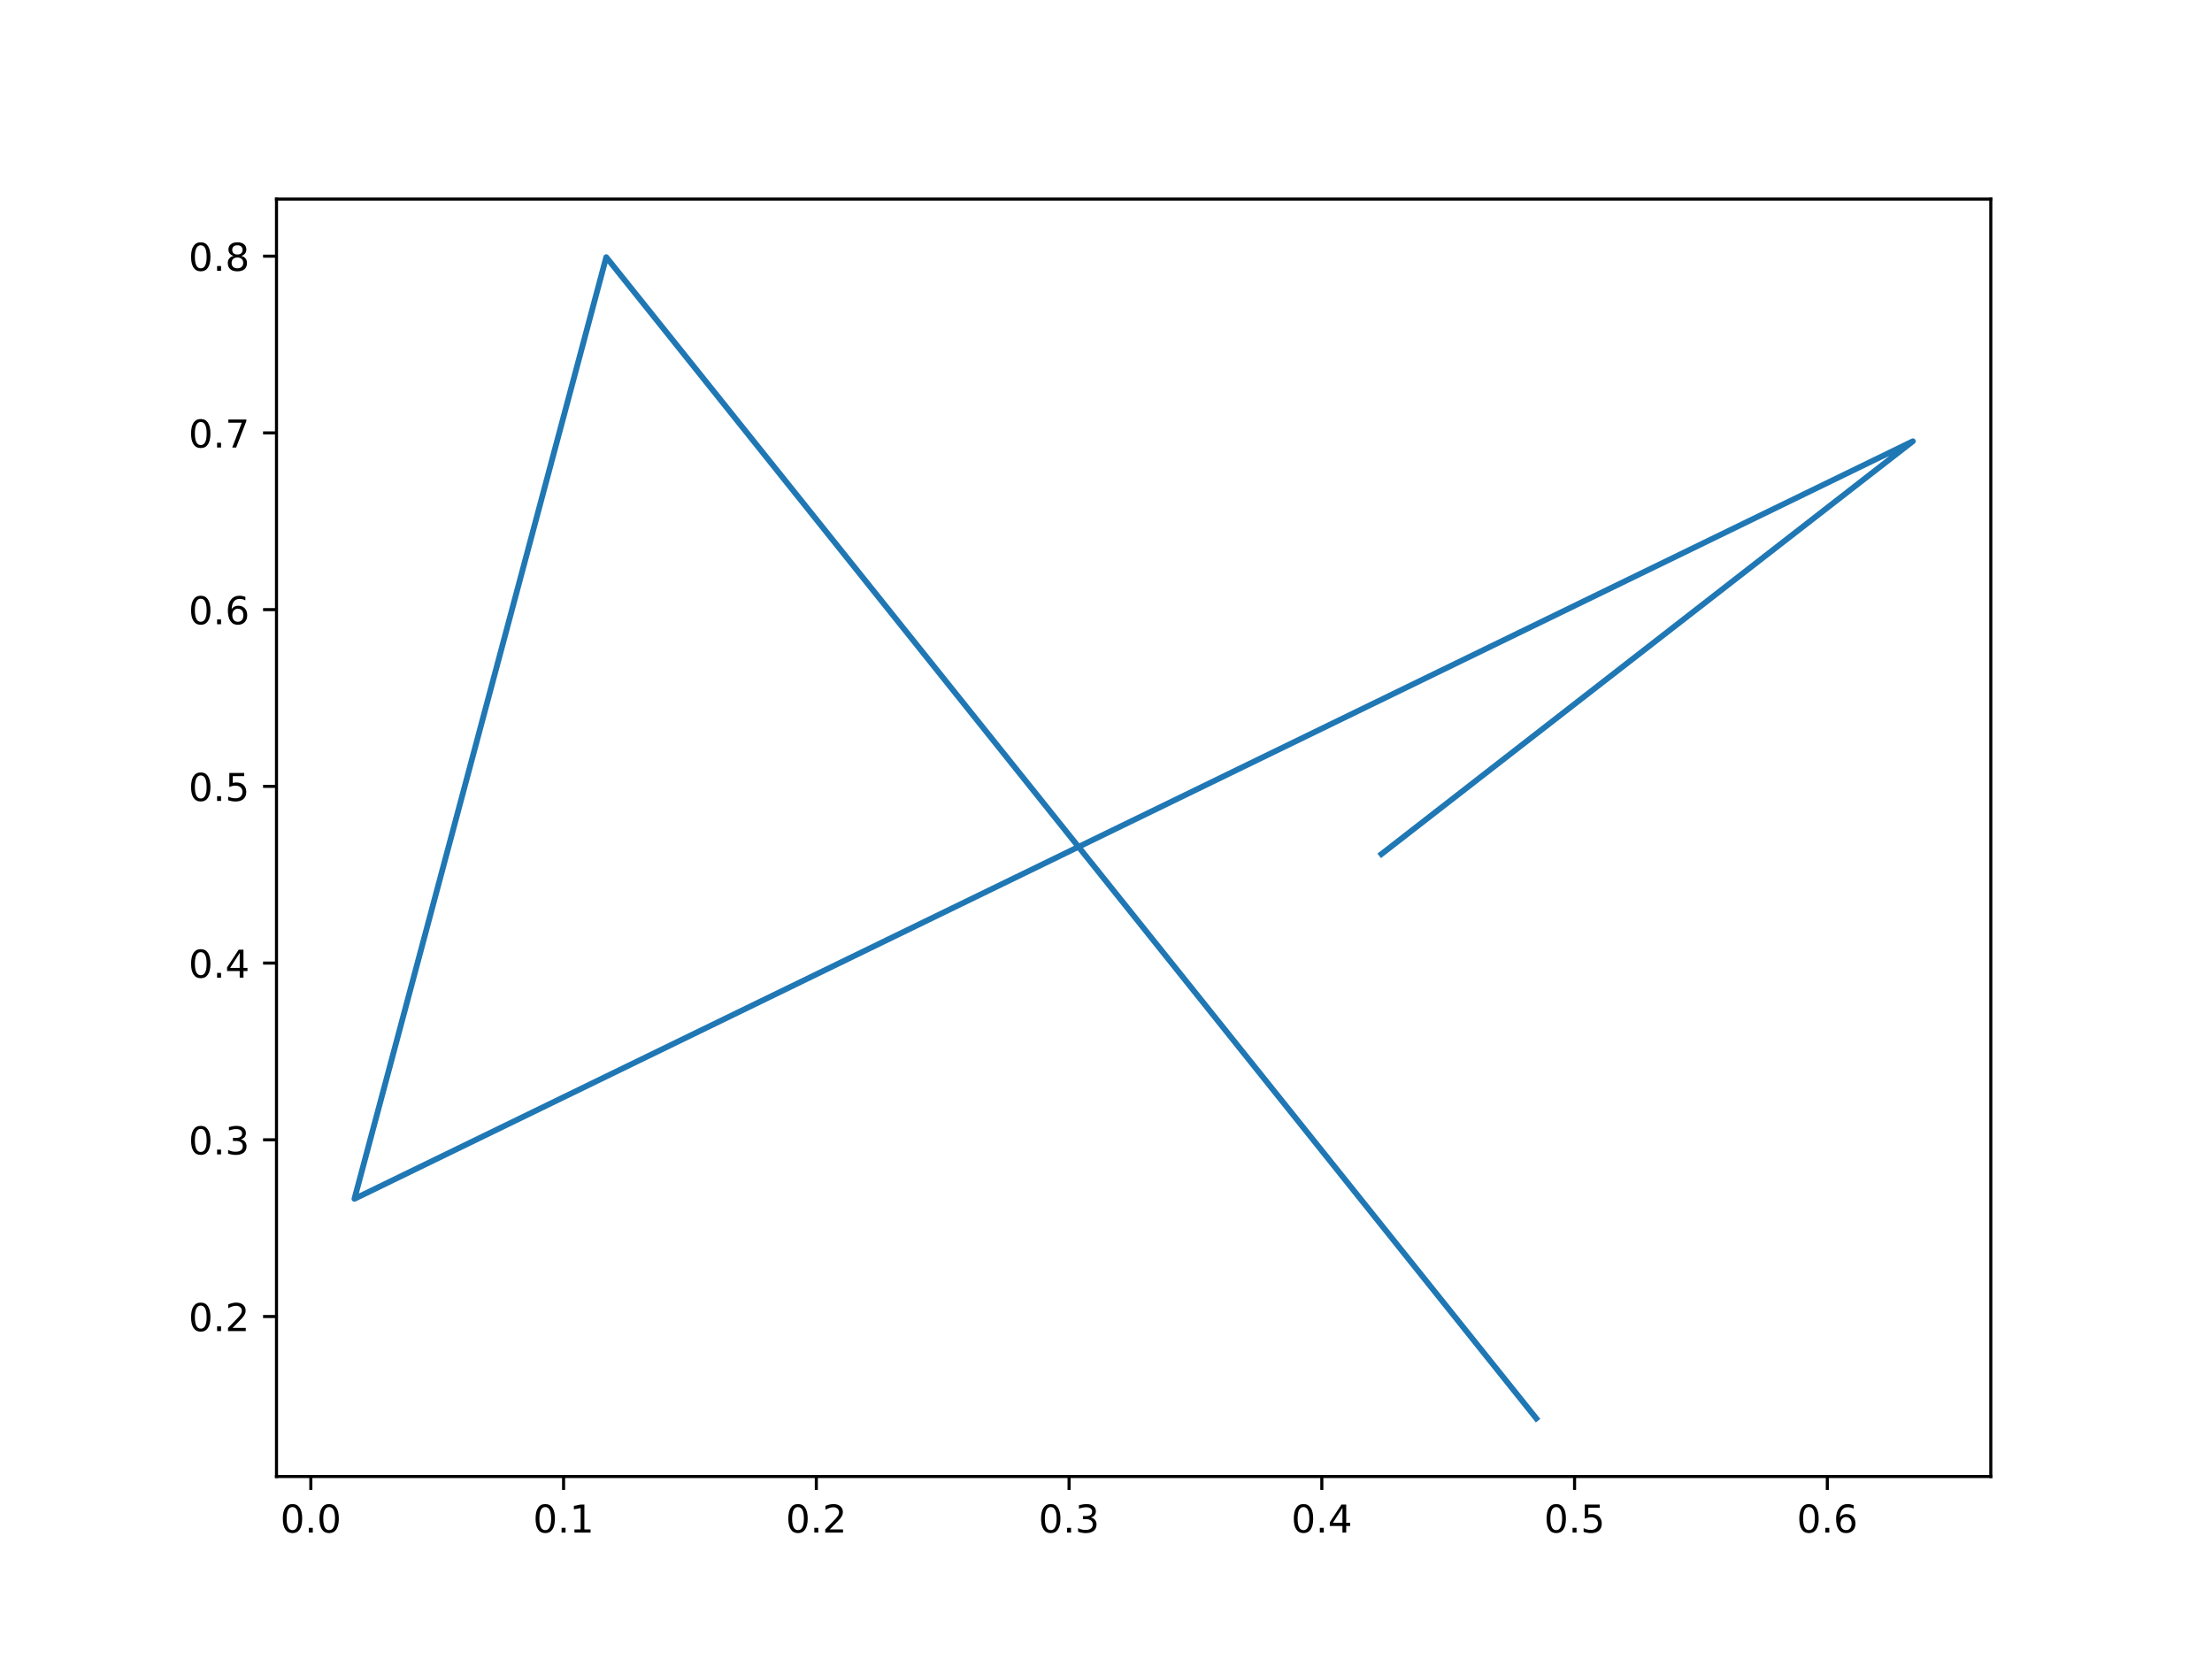
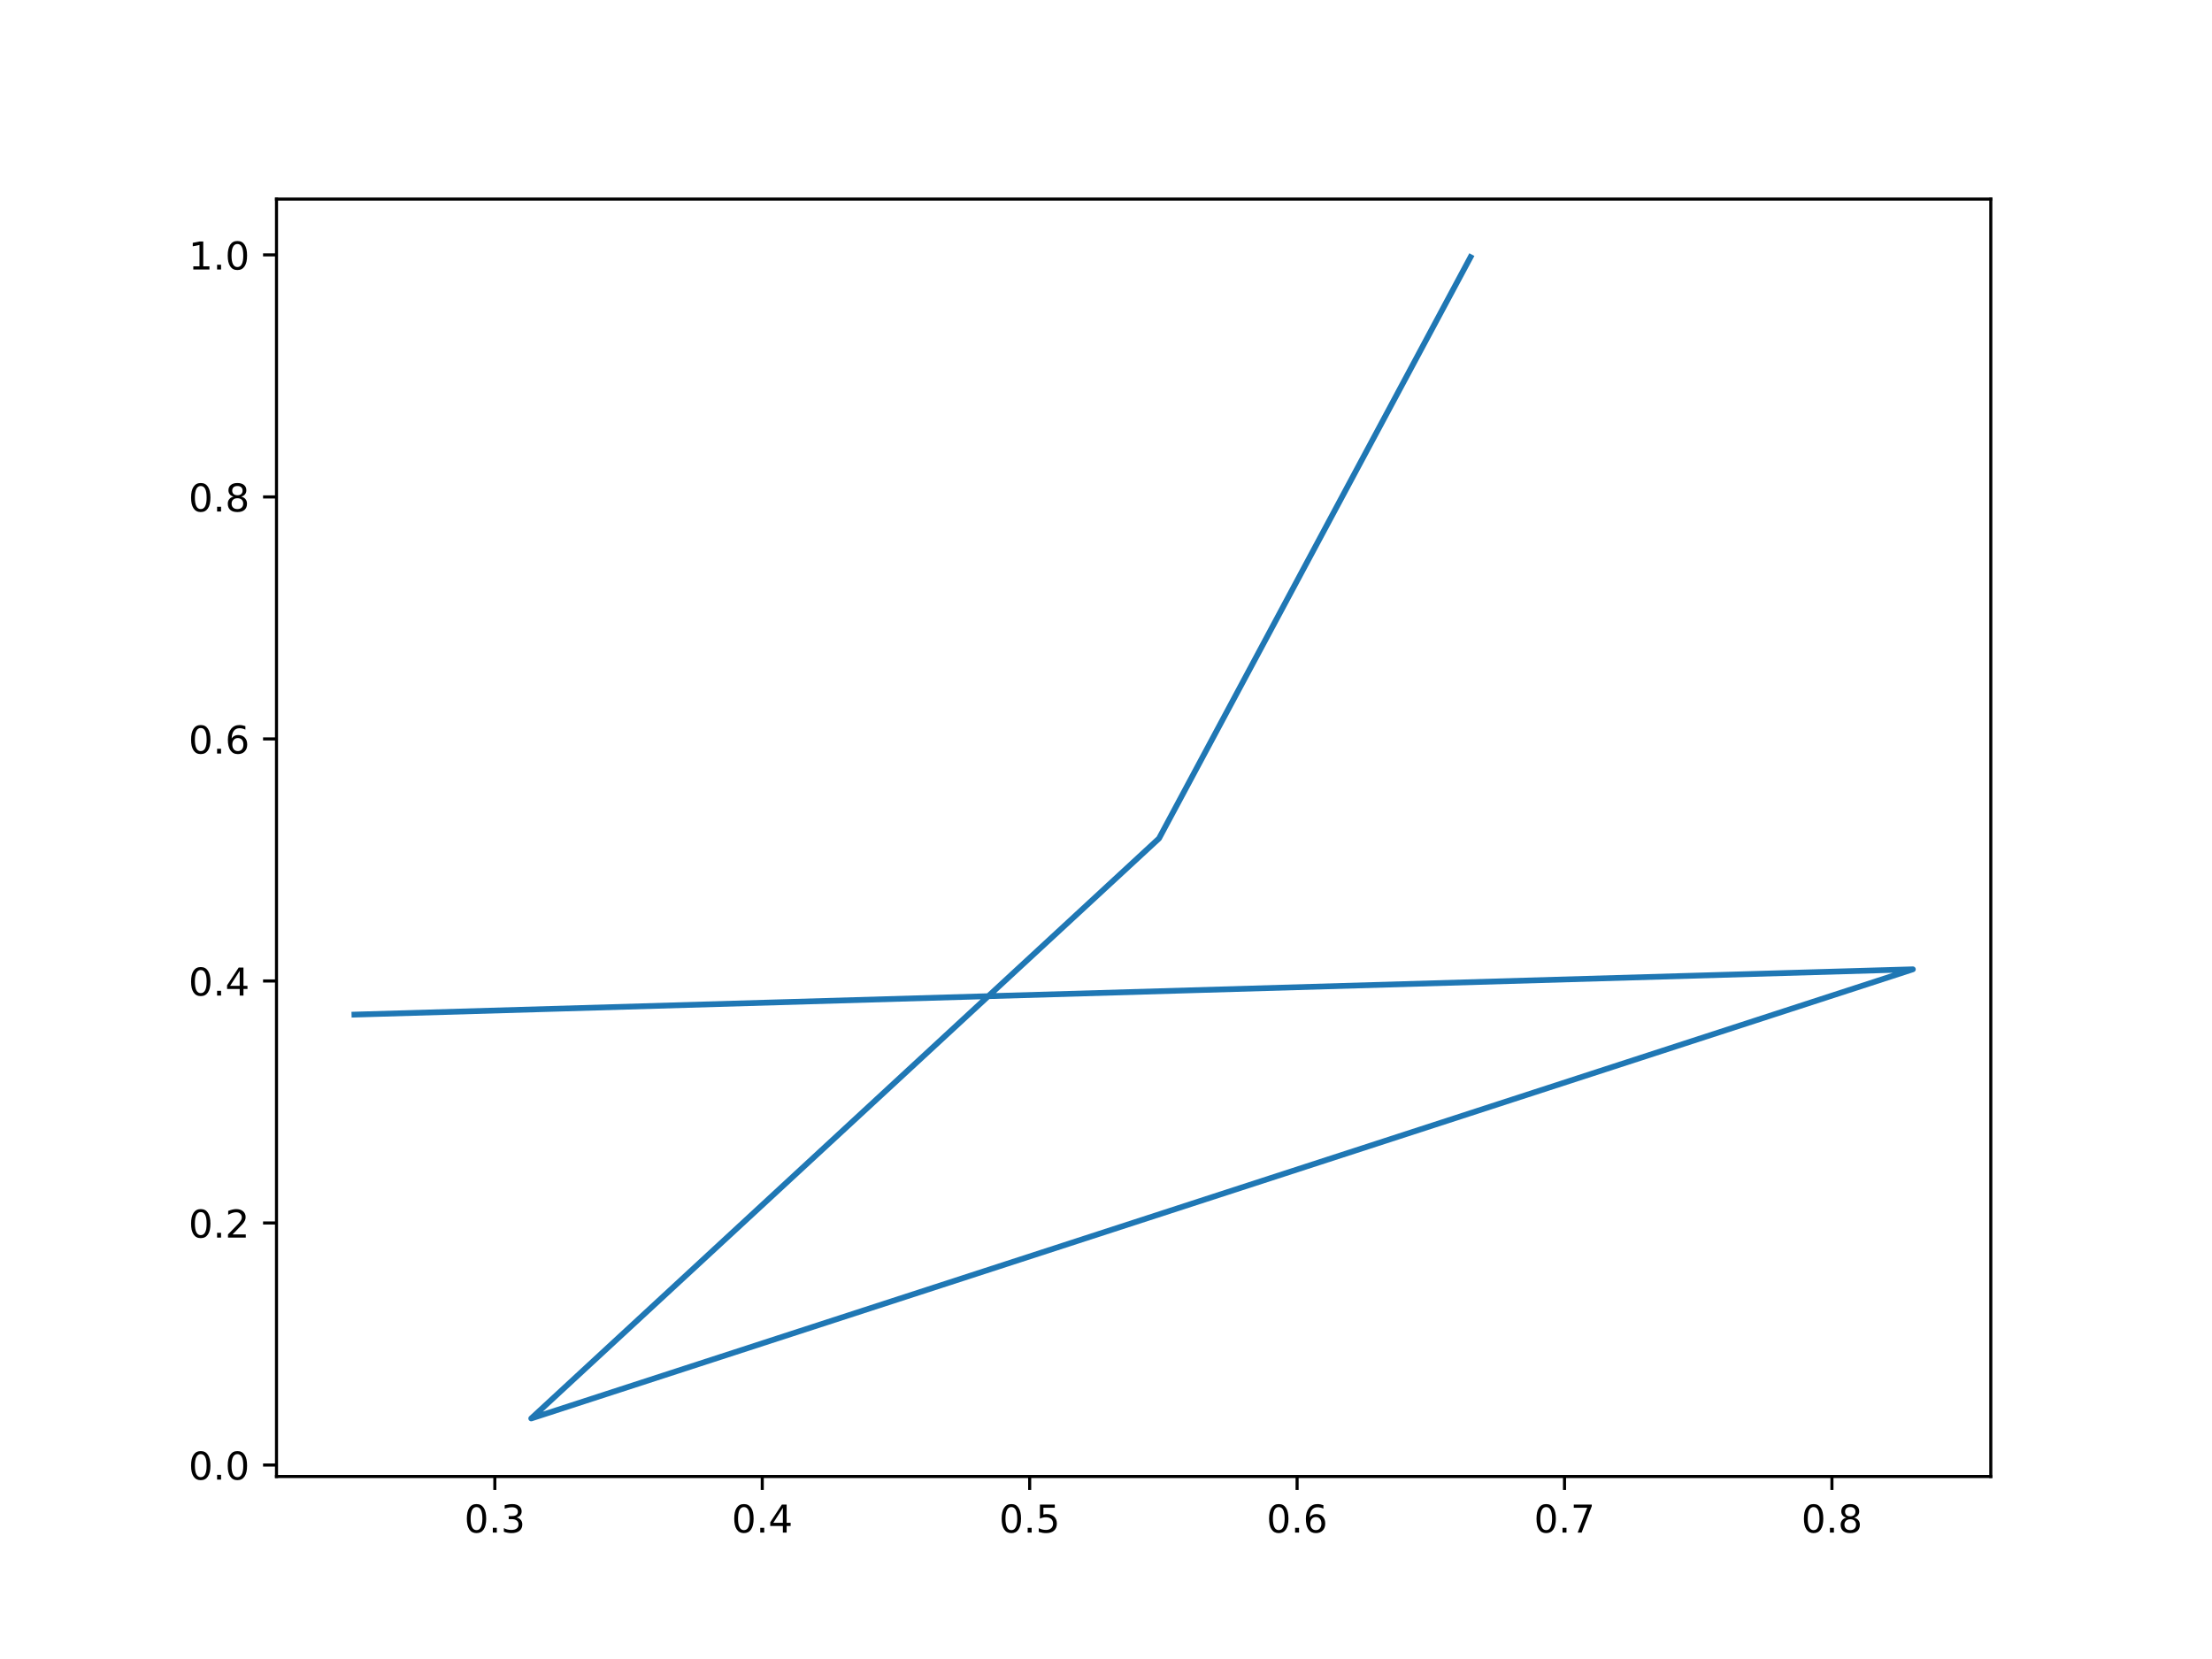
<svg xmlns="http://www.w3.org/2000/svg" xmlns:xlink="http://www.w3.org/1999/xlink" height="432pt" version="1.1" viewBox="0 0 576 432" width="576pt">
  <defs>
    <style type="text/css">*{stroke-linecap:butt;stroke-linejoin:round;}</style>
  </defs>
  <g id="figure_1">
    <g id="patch_1">
      <path d="M 0 432  L 576 432  L 576 0  L 0 0  z " style="fill:#ffffff;" />
    </g>
    <g id="axes_1">
      <g id="patch_2">
        <path d="M 72 384.48  L 518.4 384.48  L 518.4 51.84  L 72 51.84  z " style="fill:#ffffff;" />
      </g>
      <g id="matplotlib.axis_1">
        <g id="xtick_1">
          <g id="line2d_1">
            <defs>
-               <path d="M 0 0  L 0 3.5  " id="mb0877580c2" style="stroke:#000000;stroke-width:0.8;" />
+               <path d="M 0 0  L 0 3.5  " id="m680f7cc071" style="stroke:#000000;stroke-width:0.8;" />
            </defs>
            <g>
-               <use style="stroke:#000000;stroke-width:0.8;" x="80.94" xlink:href="#mb0877580c2" y="384.48" />
+               <use style="stroke:#000000;stroke-width:0.8;" x="128.854" xlink:href="#m680f7cc071" y="384.48" />
            </g>
          </g>
          <g id="text_1">
-             <g transform="translate(72.9882 399.0784)scale(0.1 -0.1)">
+             <g transform="translate(120.9026 399.0784)scale(0.1 -0.1)">
              <defs>
                <path d="M 2034 4250  Q 1547 4250 1301 3770  Q 1056 3291 1056 2328  Q 1056 1369 1301 889  Q 1547 409 2034 409  Q 2525 409 2770 889  Q 3016 1369 3016 2328  Q 3016 3291 2770 3770  Q 2525 4250 2034 4250  z M 2034 4750  Q 2819 4750 3233 4129  Q 3647 3509 3647 2328  Q 3647 1150 3233 529  Q 2819 -91 2034 -91  Q 1250 -91 836 529  Q 422 1150 422 2328  Q 422 3509 836 4129  Q 1250 4750 2034 4750  z " id="DejaVuSans-30" transform="scale(0.015625)" />
                <path d="M 684 794  L 1344 794  L 1344 0  L 684 0  L 684 794  z " id="DejaVuSans-2e" transform="scale(0.015625)" />
-               </defs>
-               <use xlink:href="#DejaVuSans-30" />
-               <use x="63.623" xlink:href="#DejaVuSans-2e" />
-               <use x="95.41" xlink:href="#DejaVuSans-30" />
+                 <path d="M 2597 2516  Q 3050 2419 3304 2112  Q 3559 1806 3559 1356  Q 3559 666 3084 287  Q 2609 -91 1734 -91  Q 1441 -91 1130 -33  Q 819 25 488 141  L 488 750  Q 750 597 1062 519  Q 1375 441 1716 441  Q 2309 441 2620 675  Q 2931 909 2931 1356  Q 2931 1769 2642 2001  Q 2353 2234 1838 2234  L 1294 2234  L 1294 2753  L 1863 2753  Q 2328 2753 2575 2939  Q 2822 3125 2822 3475  Q 2822 3834 2567 4026  Q 2313 4219 1838 4219  Q 1578 4219 1281 4162  Q 984 4106 628 3988  L 628 4550  Q 988 4650 1302 4700  Q 1616 4750 1894 4750  Q 2613 4750 3031 4423  Q 3450 4097 3450 3541  Q 3450 3153 3228 2886  Q 3006 2619 2597 2516  z " id="DejaVuSans-33" transform="scale(0.015625)" />
+               </defs>
+               <use xlink:href="#DejaVuSans-30" />
+               <use x="63.623" xlink:href="#DejaVuSans-2e" />
+               <use x="95.41" xlink:href="#DejaVuSans-33" />
            </g>
          </g>
        </g>
        <g id="xtick_2">
          <g id="line2d_2">
            <g>
-               <use style="stroke:#000000;stroke-width:0.8;" x="146.755" xlink:href="#mb0877580c2" y="384.48" />
+               <use style="stroke:#000000;stroke-width:0.8;" x="198.49" xlink:href="#m680f7cc071" y="384.48" />
            </g>
          </g>
          <g id="text_2">
-             <g transform="translate(138.8031 399.0784)scale(0.1 -0.1)">
-               <defs>
-                 <path d="M 794 531  L 1825 531  L 1825 4091  L 703 3866  L 703 4441  L 1819 4666  L 2450 4666  L 2450 531  L 3481 531  L 3481 0  L 794 0  L 794 531  z " id="DejaVuSans-31" transform="scale(0.015625)" />
-               </defs>
-               <use xlink:href="#DejaVuSans-30" />
-               <use x="63.623" xlink:href="#DejaVuSans-2e" />
-               <use x="95.41" xlink:href="#DejaVuSans-31" />
+             <g transform="translate(190.5382 399.0784)scale(0.1 -0.1)">
+               <defs>
+                 <path d="M 2419 4116  L 825 1625  L 2419 1625  L 2419 4116  z M 2253 4666  L 3047 4666  L 3047 1625  L 3713 1625  L 3713 1100  L 3047 1100  L 3047 0  L 2419 0  L 2419 1100  L 313 1100  L 313 1709  L 2253 4666  z " id="DejaVuSans-34" transform="scale(0.015625)" />
+               </defs>
+               <use xlink:href="#DejaVuSans-30" />
+               <use x="63.623" xlink:href="#DejaVuSans-2e" />
+               <use x="95.41" xlink:href="#DejaVuSans-34" />
            </g>
          </g>
        </g>
        <g id="xtick_3">
          <g id="line2d_3">
            <g>
-               <use style="stroke:#000000;stroke-width:0.8;" x="212.57" xlink:href="#mb0877580c2" y="384.48" />
+               <use style="stroke:#000000;stroke-width:0.8;" x="268.125" xlink:href="#m680f7cc071" y="384.48" />
            </g>
          </g>
          <g id="text_3">
-             <g transform="translate(204.6181 399.0784)scale(0.1 -0.1)">
-               <defs>
-                 <path d="M 1228 531  L 3431 531  L 3431 0  L 469 0  L 469 531  Q 828 903 1448 1529  Q 2069 2156 2228 2338  Q 2531 2678 2651 2914  Q 2772 3150 2772 3378  Q 2772 3750 2511 3984  Q 2250 4219 1831 4219  Q 1534 4219 1204 4116  Q 875 4013 500 3803  L 500 4441  Q 881 4594 1212 4672  Q 1544 4750 1819 4750  Q 2544 4750 2975 4387  Q 3406 4025 3406 3419  Q 3406 3131 3298 2873  Q 3191 2616 2906 2266  Q 2828 2175 2409 1742  Q 1991 1309 1228 531  z " id="DejaVuSans-32" transform="scale(0.015625)" />
-               </defs>
-               <use xlink:href="#DejaVuSans-30" />
-               <use x="63.623" xlink:href="#DejaVuSans-2e" />
-               <use x="95.41" xlink:href="#DejaVuSans-32" />
+             <g transform="translate(260.1739 399.0784)scale(0.1 -0.1)">
+               <defs>
+                 <path d="M 691 4666  L 3169 4666  L 3169 4134  L 1269 4134  L 1269 2991  Q 1406 3038 1543 3061  Q 1681 3084 1819 3084  Q 2600 3084 3056 2656  Q 3513 2228 3513 1497  Q 3513 744 3044 326  Q 2575 -91 1722 -91  Q 1428 -91 1123 -41  Q 819 9 494 109  L 494 744  Q 775 591 1075 516  Q 1375 441 1709 441  Q 2250 441 2565 725  Q 2881 1009 2881 1497  Q 2881 1984 2565 2268  Q 2250 2553 1709 2553  Q 1456 2553 1204 2497  Q 953 2441 691 2322  L 691 4666  z " id="DejaVuSans-35" transform="scale(0.015625)" />
+               </defs>
+               <use xlink:href="#DejaVuSans-30" />
+               <use x="63.623" xlink:href="#DejaVuSans-2e" />
+               <use x="95.41" xlink:href="#DejaVuSans-35" />
            </g>
          </g>
        </g>
        <g id="xtick_4">
          <g id="line2d_4">
            <g>
-               <use style="stroke:#000000;stroke-width:0.8;" x="278.385" xlink:href="#mb0877580c2" y="384.48" />
+               <use style="stroke:#000000;stroke-width:0.8;" x="337.761" xlink:href="#m680f7cc071" y="384.48" />
            </g>
          </g>
          <g id="text_4">
-             <g transform="translate(270.433 399.0784)scale(0.1 -0.1)">
-               <defs>
-                 <path d="M 2597 2516  Q 3050 2419 3304 2112  Q 3559 1806 3559 1356  Q 3559 666 3084 287  Q 2609 -91 1734 -91  Q 1441 -91 1130 -33  Q 819 25 488 141  L 488 750  Q 750 597 1062 519  Q 1375 441 1716 441  Q 2309 441 2620 675  Q 2931 909 2931 1356  Q 2931 1769 2642 2001  Q 2353 2234 1838 2234  L 1294 2234  L 1294 2753  L 1863 2753  Q 2328 2753 2575 2939  Q 2822 3125 2822 3475  Q 2822 3834 2567 4026  Q 2313 4219 1838 4219  Q 1578 4219 1281 4162  Q 984 4106 628 3988  L 628 4550  Q 988 4650 1302 4700  Q 1616 4750 1894 4750  Q 2613 4750 3031 4423  Q 3450 4097 3450 3541  Q 3450 3153 3228 2886  Q 3006 2619 2597 2516  z " id="DejaVuSans-33" transform="scale(0.015625)" />
-               </defs>
-               <use xlink:href="#DejaVuSans-30" />
-               <use x="63.623" xlink:href="#DejaVuSans-2e" />
-               <use x="95.41" xlink:href="#DejaVuSans-33" />
+             <g transform="translate(329.8095 399.0784)scale(0.1 -0.1)">
+               <defs>
+                 <path d="M 2113 2584  Q 1688 2584 1439 2293  Q 1191 2003 1191 1497  Q 1191 994 1439 701  Q 1688 409 2113 409  Q 2538 409 2786 701  Q 3034 994 3034 1497  Q 3034 2003 2786 2293  Q 2538 2584 2113 2584  z M 3366 4563  L 3366 3988  Q 3128 4100 2886 4159  Q 2644 4219 2406 4219  Q 1781 4219 1451 3797  Q 1122 3375 1075 2522  Q 1259 2794 1537 2939  Q 1816 3084 2150 3084  Q 2853 3084 3261 2657  Q 3669 2231 3669 1497  Q 3669 778 3244 343  Q 2819 -91 2113 -91  Q 1303 -91 875 529  Q 447 1150 447 2328  Q 447 3434 972 4092  Q 1497 4750 2381 4750  Q 2619 4750 2861 4703  Q 3103 4656 3366 4563  z " id="DejaVuSans-36" transform="scale(0.015625)" />
+               </defs>
+               <use xlink:href="#DejaVuSans-30" />
+               <use x="63.623" xlink:href="#DejaVuSans-2e" />
+               <use x="95.41" xlink:href="#DejaVuSans-36" />
            </g>
          </g>
        </g>
        <g id="xtick_5">
          <g id="line2d_5">
            <g>
-               <use style="stroke:#000000;stroke-width:0.8;" x="344.2" xlink:href="#mb0877580c2" y="384.48" />
+               <use style="stroke:#000000;stroke-width:0.8;" x="407.397" xlink:href="#m680f7cc071" y="384.48" />
            </g>
          </g>
          <g id="text_5">
-             <g transform="translate(336.248 399.0784)scale(0.1 -0.1)">
-               <defs>
-                 <path d="M 2419 4116  L 825 1625  L 2419 1625  L 2419 4116  z M 2253 4666  L 3047 4666  L 3047 1625  L 3713 1625  L 3713 1100  L 3047 1100  L 3047 0  L 2419 0  L 2419 1100  L 313 1100  L 313 1709  L 2253 4666  z " id="DejaVuSans-34" transform="scale(0.015625)" />
-               </defs>
-               <use xlink:href="#DejaVuSans-30" />
-               <use x="63.623" xlink:href="#DejaVuSans-2e" />
-               <use x="95.41" xlink:href="#DejaVuSans-34" />
+             <g transform="translate(399.4452 399.0784)scale(0.1 -0.1)">
+               <defs>
+                 <path d="M 525 4666  L 3525 4666  L 3525 4397  L 1831 0  L 1172 0  L 2766 4134  L 525 4134  L 525 4666  z " id="DejaVuSans-37" transform="scale(0.015625)" />
+               </defs>
+               <use xlink:href="#DejaVuSans-30" />
+               <use x="63.623" xlink:href="#DejaVuSans-2e" />
+               <use x="95.41" xlink:href="#DejaVuSans-37" />
            </g>
          </g>
        </g>
        <g id="xtick_6">
          <g id="line2d_6">
            <g>
-               <use style="stroke:#000000;stroke-width:0.8;" x="410.014" xlink:href="#mb0877580c2" y="384.48" />
+               <use style="stroke:#000000;stroke-width:0.8;" x="477.032" xlink:href="#m680f7cc071" y="384.48" />
            </g>
          </g>
          <g id="text_6">
-             <g transform="translate(402.0629 399.0784)scale(0.1 -0.1)">
-               <defs>
-                 <path d="M 691 4666  L 3169 4666  L 3169 4134  L 1269 4134  L 1269 2991  Q 1406 3038 1543 3061  Q 1681 3084 1819 3084  Q 2600 3084 3056 2656  Q 3513 2228 3513 1497  Q 3513 744 3044 326  Q 2575 -91 1722 -91  Q 1428 -91 1123 -41  Q 819 9 494 109  L 494 744  Q 775 591 1075 516  Q 1375 441 1709 441  Q 2250 441 2565 725  Q 2881 1009 2881 1497  Q 2881 1984 2565 2268  Q 2250 2553 1709 2553  Q 1456 2553 1204 2497  Q 953 2441 691 2322  L 691 4666  z " id="DejaVuSans-35" transform="scale(0.015625)" />
-               </defs>
-               <use xlink:href="#DejaVuSans-30" />
-               <use x="63.623" xlink:href="#DejaVuSans-2e" />
-               <use x="95.41" xlink:href="#DejaVuSans-35" />
-             </g>
-           </g>
-         </g>
-         <g id="xtick_7">
-           <g id="line2d_7">
-             <g>
-               <use style="stroke:#000000;stroke-width:0.8;" x="475.829" xlink:href="#mb0877580c2" y="384.48" />
-             </g>
-           </g>
-           <g id="text_7">
-             <g transform="translate(467.8779 399.0784)scale(0.1 -0.1)">
-               <defs>
-                 <path d="M 2113 2584  Q 1688 2584 1439 2293  Q 1191 2003 1191 1497  Q 1191 994 1439 701  Q 1688 409 2113 409  Q 2538 409 2786 701  Q 3034 994 3034 1497  Q 3034 2003 2786 2293  Q 2538 2584 2113 2584  z M 3366 4563  L 3366 3988  Q 3128 4100 2886 4159  Q 2644 4219 2406 4219  Q 1781 4219 1451 3797  Q 1122 3375 1075 2522  Q 1259 2794 1537 2939  Q 1816 3084 2150 3084  Q 2853 3084 3261 2657  Q 3669 2231 3669 1497  Q 3669 778 3244 343  Q 2819 -91 2113 -91  Q 1303 -91 875 529  Q 447 1150 447 2328  Q 447 3434 972 4092  Q 1497 4750 2381 4750  Q 2619 4750 2861 4703  Q 3103 4656 3366 4563  z " id="DejaVuSans-36" transform="scale(0.015625)" />
-               </defs>
-               <use xlink:href="#DejaVuSans-30" />
-               <use x="63.623" xlink:href="#DejaVuSans-2e" />
-               <use x="95.41" xlink:href="#DejaVuSans-36" />
+             <g transform="translate(469.0808 399.0784)scale(0.1 -0.1)">
+               <defs>
+                 <path d="M 2034 2216  Q 1584 2216 1326 1975  Q 1069 1734 1069 1313  Q 1069 891 1326 650  Q 1584 409 2034 409  Q 2484 409 2743 651  Q 3003 894 3003 1313  Q 3003 1734 2745 1975  Q 2488 2216 2034 2216  z M 1403 2484  Q 997 2584 770 2862  Q 544 3141 544 3541  Q 544 4100 942 4425  Q 1341 4750 2034 4750  Q 2731 4750 3128 4425  Q 3525 4100 3525 3541  Q 3525 3141 3298 2862  Q 3072 2584 2669 2484  Q 3125 2378 3379 2068  Q 3634 1759 3634 1313  Q 3634 634 3220 271  Q 2806 -91 2034 -91  Q 1263 -91 848 271  Q 434 634 434 1313  Q 434 1759 690 2068  Q 947 2378 1403 2484  z M 1172 3481  Q 1172 3119 1398 2916  Q 1625 2713 2034 2713  Q 2441 2713 2670 2916  Q 2900 3119 2900 3481  Q 2900 3844 2670 4047  Q 2441 4250 2034 4250  Q 1625 4250 1398 4047  Q 1172 3844 1172 3481  z " id="DejaVuSans-38" transform="scale(0.015625)" />
+               </defs>
+               <use xlink:href="#DejaVuSans-30" />
+               <use x="63.623" xlink:href="#DejaVuSans-2e" />
+               <use x="95.41" xlink:href="#DejaVuSans-38" />
            </g>
          </g>
        </g>
      </g>
      <g id="matplotlib.axis_2">
        <g id="ytick_1">
+           <g id="line2d_7">
+             <defs>
+               <path d="M 0 0  L -3.5 0  " id="m020c32aaaa" style="stroke:#000000;stroke-width:0.8;" />
+             </defs>
+             <g>
+               <use style="stroke:#000000;stroke-width:0.8;" x="72" xlink:href="#m020c32aaaa" y="381.488" />
+             </g>
+           </g>
+           <g id="text_7">
+             <g transform="translate(49.09687 385.2874)scale(0.1 -0.1)">
+               <use xlink:href="#DejaVuSans-30" />
+               <use x="63.623" xlink:href="#DejaVuSans-2e" />
+               <use x="95.41" xlink:href="#DejaVuSans-30" />
+             </g>
+           </g>
+         </g>
+         <g id="ytick_2">
          <g id="line2d_8">
-             <defs>
-               <path d="M 0 0  L -3.5 0  " id="m9682afece0" style="stroke:#000000;stroke-width:0.8;" />
-             </defs>
-             <g>
-               <use style="stroke:#000000;stroke-width:0.8;" x="72" xlink:href="#m9682afece0" y="342.817" />
+             <g>
+               <use style="stroke:#000000;stroke-width:0.8;" x="72" xlink:href="#m020c32aaaa" y="318.466" />
            </g>
          </g>
          <g id="text_8">
-             <g transform="translate(49.09687 346.6167)scale(0.1 -0.1)">
+             <g transform="translate(49.09687 322.2653)scale(0.1 -0.1)">
+               <defs>
+                 <path d="M 1228 531  L 3431 531  L 3431 0  L 469 0  L 469 531  Q 828 903 1448 1529  Q 2069 2156 2228 2338  Q 2531 2678 2651 2914  Q 2772 3150 2772 3378  Q 2772 3750 2511 3984  Q 2250 4219 1831 4219  Q 1534 4219 1204 4116  Q 875 4013 500 3803  L 500 4441  Q 881 4594 1212 4672  Q 1544 4750 1819 4750  Q 2544 4750 2975 4387  Q 3406 4025 3406 3419  Q 3406 3131 3298 2873  Q 3191 2616 2906 2266  Q 2828 2175 2409 1742  Q 1991 1309 1228 531  z " id="DejaVuSans-32" transform="scale(0.015625)" />
+               </defs>
              <use xlink:href="#DejaVuSans-30" />
              <use x="63.623" xlink:href="#DejaVuSans-2e" />
              <use x="95.41" xlink:href="#DejaVuSans-32" />
            </g>
          </g>
        </g>
-         <g id="ytick_2">
+         <g id="ytick_3">
          <g id="line2d_9">
            <g>
-               <use style="stroke:#000000;stroke-width:0.8;" x="72" xlink:href="#m9682afece0" y="296.8" />
+               <use style="stroke:#000000;stroke-width:0.8;" x="72" xlink:href="#m020c32aaaa" y="255.444" />
            </g>
          </g>
          <g id="text_9">
-             <g transform="translate(49.09687 300.5995)scale(0.1 -0.1)">
-               <use xlink:href="#DejaVuSans-30" />
-               <use x="63.623" xlink:href="#DejaVuSans-2e" />
-               <use x="95.41" xlink:href="#DejaVuSans-33" />
-             </g>
-           </g>
-         </g>
-         <g id="ytick_3">
+             <g transform="translate(49.09687 259.2432)scale(0.1 -0.1)">
+               <use xlink:href="#DejaVuSans-30" />
+               <use x="63.623" xlink:href="#DejaVuSans-2e" />
+               <use x="95.41" xlink:href="#DejaVuSans-34" />
+             </g>
+           </g>
+         </g>
+         <g id="ytick_4">
          <g id="line2d_10">
            <g>
-               <use style="stroke:#000000;stroke-width:0.8;" x="72" xlink:href="#m9682afece0" y="250.783" />
+               <use style="stroke:#000000;stroke-width:0.8;" x="72" xlink:href="#m020c32aaaa" y="192.422" />
            </g>
          </g>
          <g id="text_10">
-             <g transform="translate(49.09687 254.5822)scale(0.1 -0.1)">
-               <use xlink:href="#DejaVuSans-30" />
-               <use x="63.623" xlink:href="#DejaVuSans-2e" />
-               <use x="95.41" xlink:href="#DejaVuSans-34" />
-             </g>
-           </g>
-         </g>
-         <g id="ytick_4">
+             <g transform="translate(49.09687 196.2212)scale(0.1 -0.1)">
+               <use xlink:href="#DejaVuSans-30" />
+               <use x="63.623" xlink:href="#DejaVuSans-2e" />
+               <use x="95.41" xlink:href="#DejaVuSans-36" />
+             </g>
+           </g>
+         </g>
+         <g id="ytick_5">
          <g id="line2d_11">
            <g>
-               <use style="stroke:#000000;stroke-width:0.8;" x="72" xlink:href="#m9682afece0" y="204.766" />
+               <use style="stroke:#000000;stroke-width:0.8;" x="72" xlink:href="#m020c32aaaa" y="129.4" />
            </g>
          </g>
          <g id="text_11">
-             <g transform="translate(49.09687 208.5649)scale(0.1 -0.1)">
-               <use xlink:href="#DejaVuSans-30" />
-               <use x="63.623" xlink:href="#DejaVuSans-2e" />
-               <use x="95.41" xlink:href="#DejaVuSans-35" />
-             </g>
-           </g>
-         </g>
-         <g id="ytick_5">
+             <g transform="translate(49.09687 133.1991)scale(0.1 -0.1)">
+               <use xlink:href="#DejaVuSans-30" />
+               <use x="63.623" xlink:href="#DejaVuSans-2e" />
+               <use x="95.41" xlink:href="#DejaVuSans-38" />
+             </g>
+           </g>
+         </g>
+         <g id="ytick_6">
          <g id="line2d_12">
            <g>
-               <use style="stroke:#000000;stroke-width:0.8;" x="72" xlink:href="#m9682afece0" y="158.748" />
+               <use style="stroke:#000000;stroke-width:0.8;" x="72" xlink:href="#m020c32aaaa" y="66.378" />
            </g>
          </g>
          <g id="text_12">
-             <g transform="translate(49.09687 162.5477)scale(0.1 -0.1)">
-               <use xlink:href="#DejaVuSans-30" />
-               <use x="63.623" xlink:href="#DejaVuSans-2e" />
-               <use x="95.41" xlink:href="#DejaVuSans-36" />
-             </g>
-           </g>
-         </g>
-         <g id="ytick_6">
-           <g id="line2d_13">
-             <g>
-               <use style="stroke:#000000;stroke-width:0.8;" x="72" xlink:href="#m9682afece0" y="112.731" />
-             </g>
-           </g>
-           <g id="text_13">
-             <g transform="translate(49.09687 116.5304)scale(0.1 -0.1)">
-               <defs>
-                 <path d="M 525 4666  L 3525 4666  L 3525 4397  L 1831 0  L 1172 0  L 2766 4134  L 525 4134  L 525 4666  z " id="DejaVuSans-37" transform="scale(0.015625)" />
-               </defs>
-               <use xlink:href="#DejaVuSans-30" />
-               <use x="63.623" xlink:href="#DejaVuSans-2e" />
-               <use x="95.41" xlink:href="#DejaVuSans-37" />
-             </g>
-           </g>
-         </g>
-         <g id="ytick_7">
-           <g id="line2d_14">
-             <g>
-               <use style="stroke:#000000;stroke-width:0.8;" x="72" xlink:href="#m9682afece0" y="66.714" />
-             </g>
-           </g>
-           <g id="text_14">
-             <g transform="translate(49.09687 70.51318)scale(0.1 -0.1)">
-               <defs>
-                 <path d="M 2034 2216  Q 1584 2216 1326 1975  Q 1069 1734 1069 1313  Q 1069 891 1326 650  Q 1584 409 2034 409  Q 2484 409 2743 651  Q 3003 894 3003 1313  Q 3003 1734 2745 1975  Q 2488 2216 2034 2216  z M 1403 2484  Q 997 2584 770 2862  Q 544 3141 544 3541  Q 544 4100 942 4425  Q 1341 4750 2034 4750  Q 2731 4750 3128 4425  Q 3525 4100 3525 3541  Q 3525 3141 3298 2862  Q 3072 2584 2669 2484  Q 3125 2378 3379 2068  Q 3634 1759 3634 1313  Q 3634 634 3220 271  Q 2806 -91 2034 -91  Q 1263 -91 848 271  Q 434 634 434 1313  Q 434 1759 690 2068  Q 947 2378 1403 2484  z M 1172 3481  Q 1172 3119 1398 2916  Q 1625 2713 2034 2713  Q 2441 2713 2670 2916  Q 2900 3119 2900 3481  Q 2900 3844 2670 4047  Q 2441 4250 2034 4250  Q 1625 4250 1398 4047  Q 1172 3844 1172 3481  z " id="DejaVuSans-38" transform="scale(0.015625)" />
-               </defs>
-               <use xlink:href="#DejaVuSans-30" />
-               <use x="63.623" xlink:href="#DejaVuSans-2e" />
-               <use x="95.41" xlink:href="#DejaVuSans-38" />
-             </g>
-           </g>
-         </g>
-       </g>
-       <g id="line2d_15">
-         <path clip-path="url(#p0cd798e510)" d="M 400.052 369.36  L 157.864 66.96  L 92.291 312.176  L 498.109 114.902  L 359.728 222.406  " style="fill:none;stroke:#1f77b4;stroke-linecap:square;stroke-width:1.5;" />
+             <g transform="translate(49.09687 70.17708)scale(0.1 -0.1)">
+               <defs>
+                 <path d="M 794 531  L 1825 531  L 1825 4091  L 703 3866  L 703 4441  L 1819 4666  L 2450 4666  L 2450 531  L 3481 531  L 3481 0  L 794 0  L 794 531  z " id="DejaVuSans-31" transform="scale(0.015625)" />
+               </defs>
+               <use xlink:href="#DejaVuSans-31" />
+               <use x="63.623" xlink:href="#DejaVuSans-2e" />
+               <use x="95.41" xlink:href="#DejaVuSans-30" />
+             </g>
+           </g>
+         </g>
+       </g>
+       <g id="line2d_13">
+         <path clip-path="url(#p676e2c9907)" d="M 92.291 264.2  L 498.109 252.406  L 138.33 369.36  L 301.807 218.325  L 382.917 66.96  " style="fill:none;stroke:#1f77b4;stroke-linecap:square;stroke-width:1.5;" />
      </g>
      <g id="patch_3">
        <path d="M 72 384.48  L 72 51.84  " style="fill:none;stroke:#000000;stroke-linecap:square;stroke-linejoin:miter;stroke-width:0.8;" />
      </g>
      <g id="patch_4">
        <path d="M 518.4 384.48  L 518.4 51.84  " style="fill:none;stroke:#000000;stroke-linecap:square;stroke-linejoin:miter;stroke-width:0.8;" />
      </g>
      <g id="patch_5">
        <path d="M 72 384.48  L 518.4 384.48  " style="fill:none;stroke:#000000;stroke-linecap:square;stroke-linejoin:miter;stroke-width:0.8;" />
      </g>
      <g id="patch_6">
        <path d="M 72 51.84  L 518.4 51.84  " style="fill:none;stroke:#000000;stroke-linecap:square;stroke-linejoin:miter;stroke-width:0.8;" />
      </g>
    </g>
  </g>
  <defs>
-     <clipPath id="p0cd798e510">
+     <clipPath id="p676e2c9907">
      <rect height="332.64" width="446.4" x="72" y="51.84" />
    </clipPath>
  </defs>
</svg>
